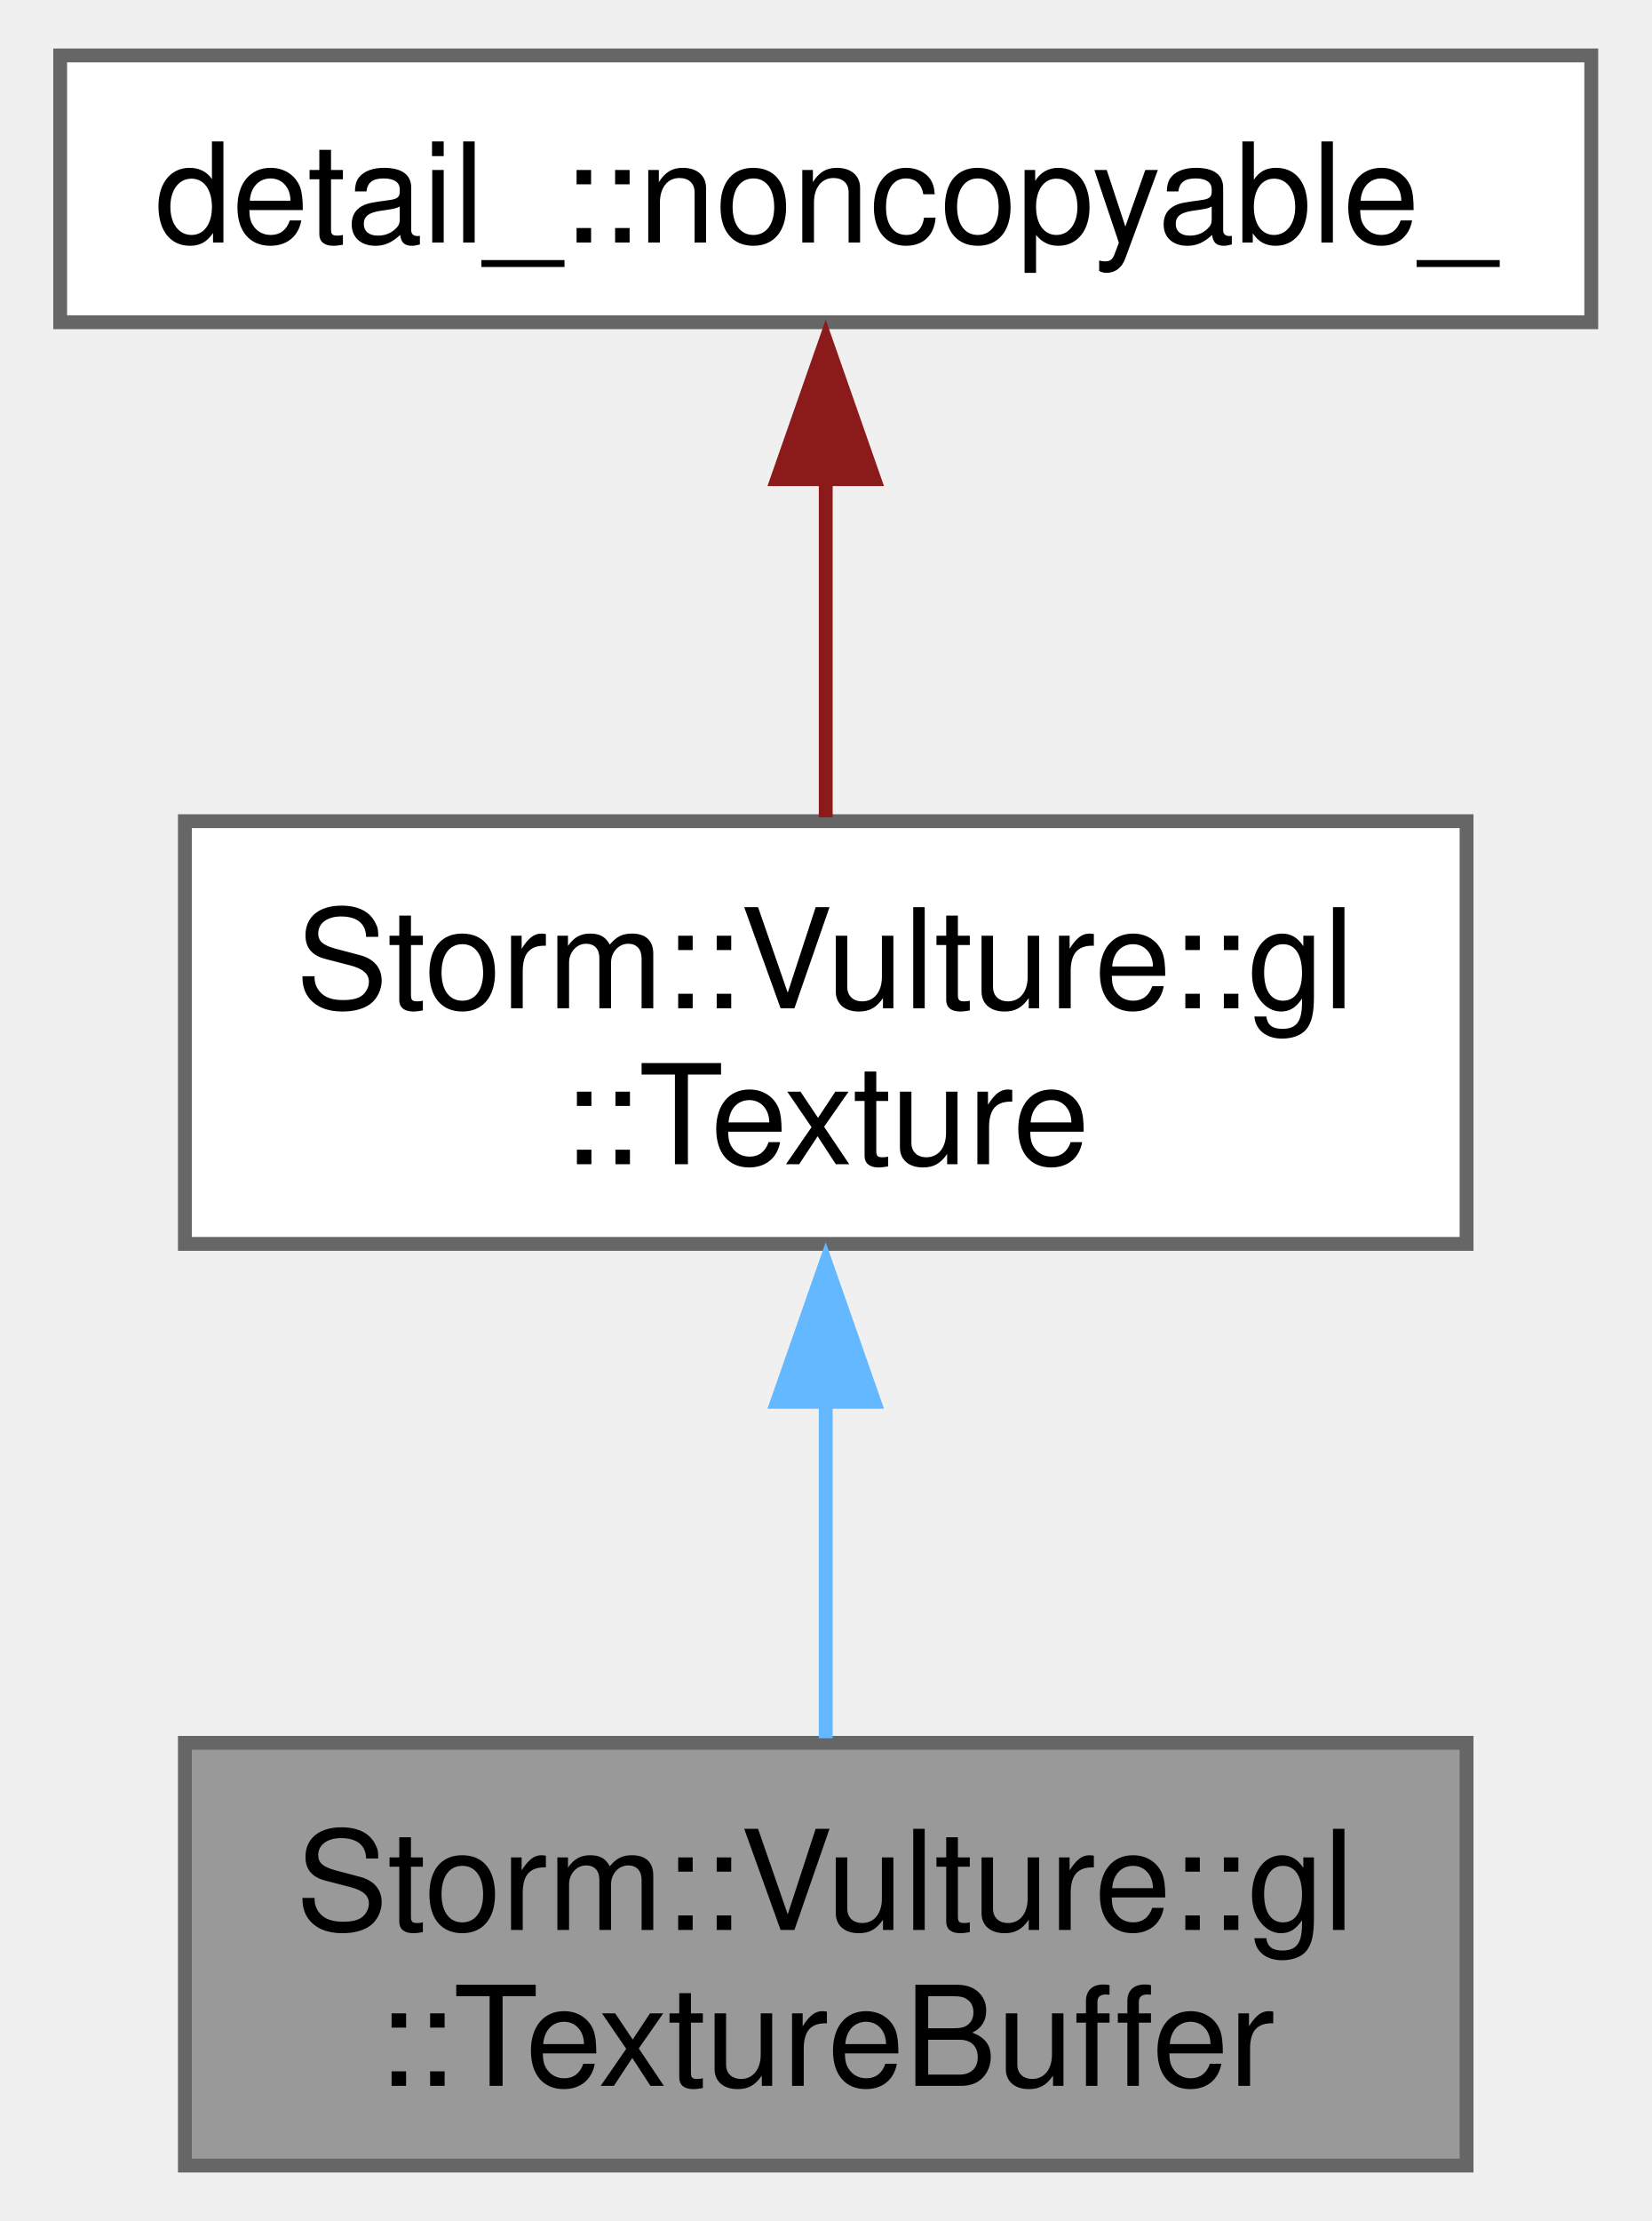
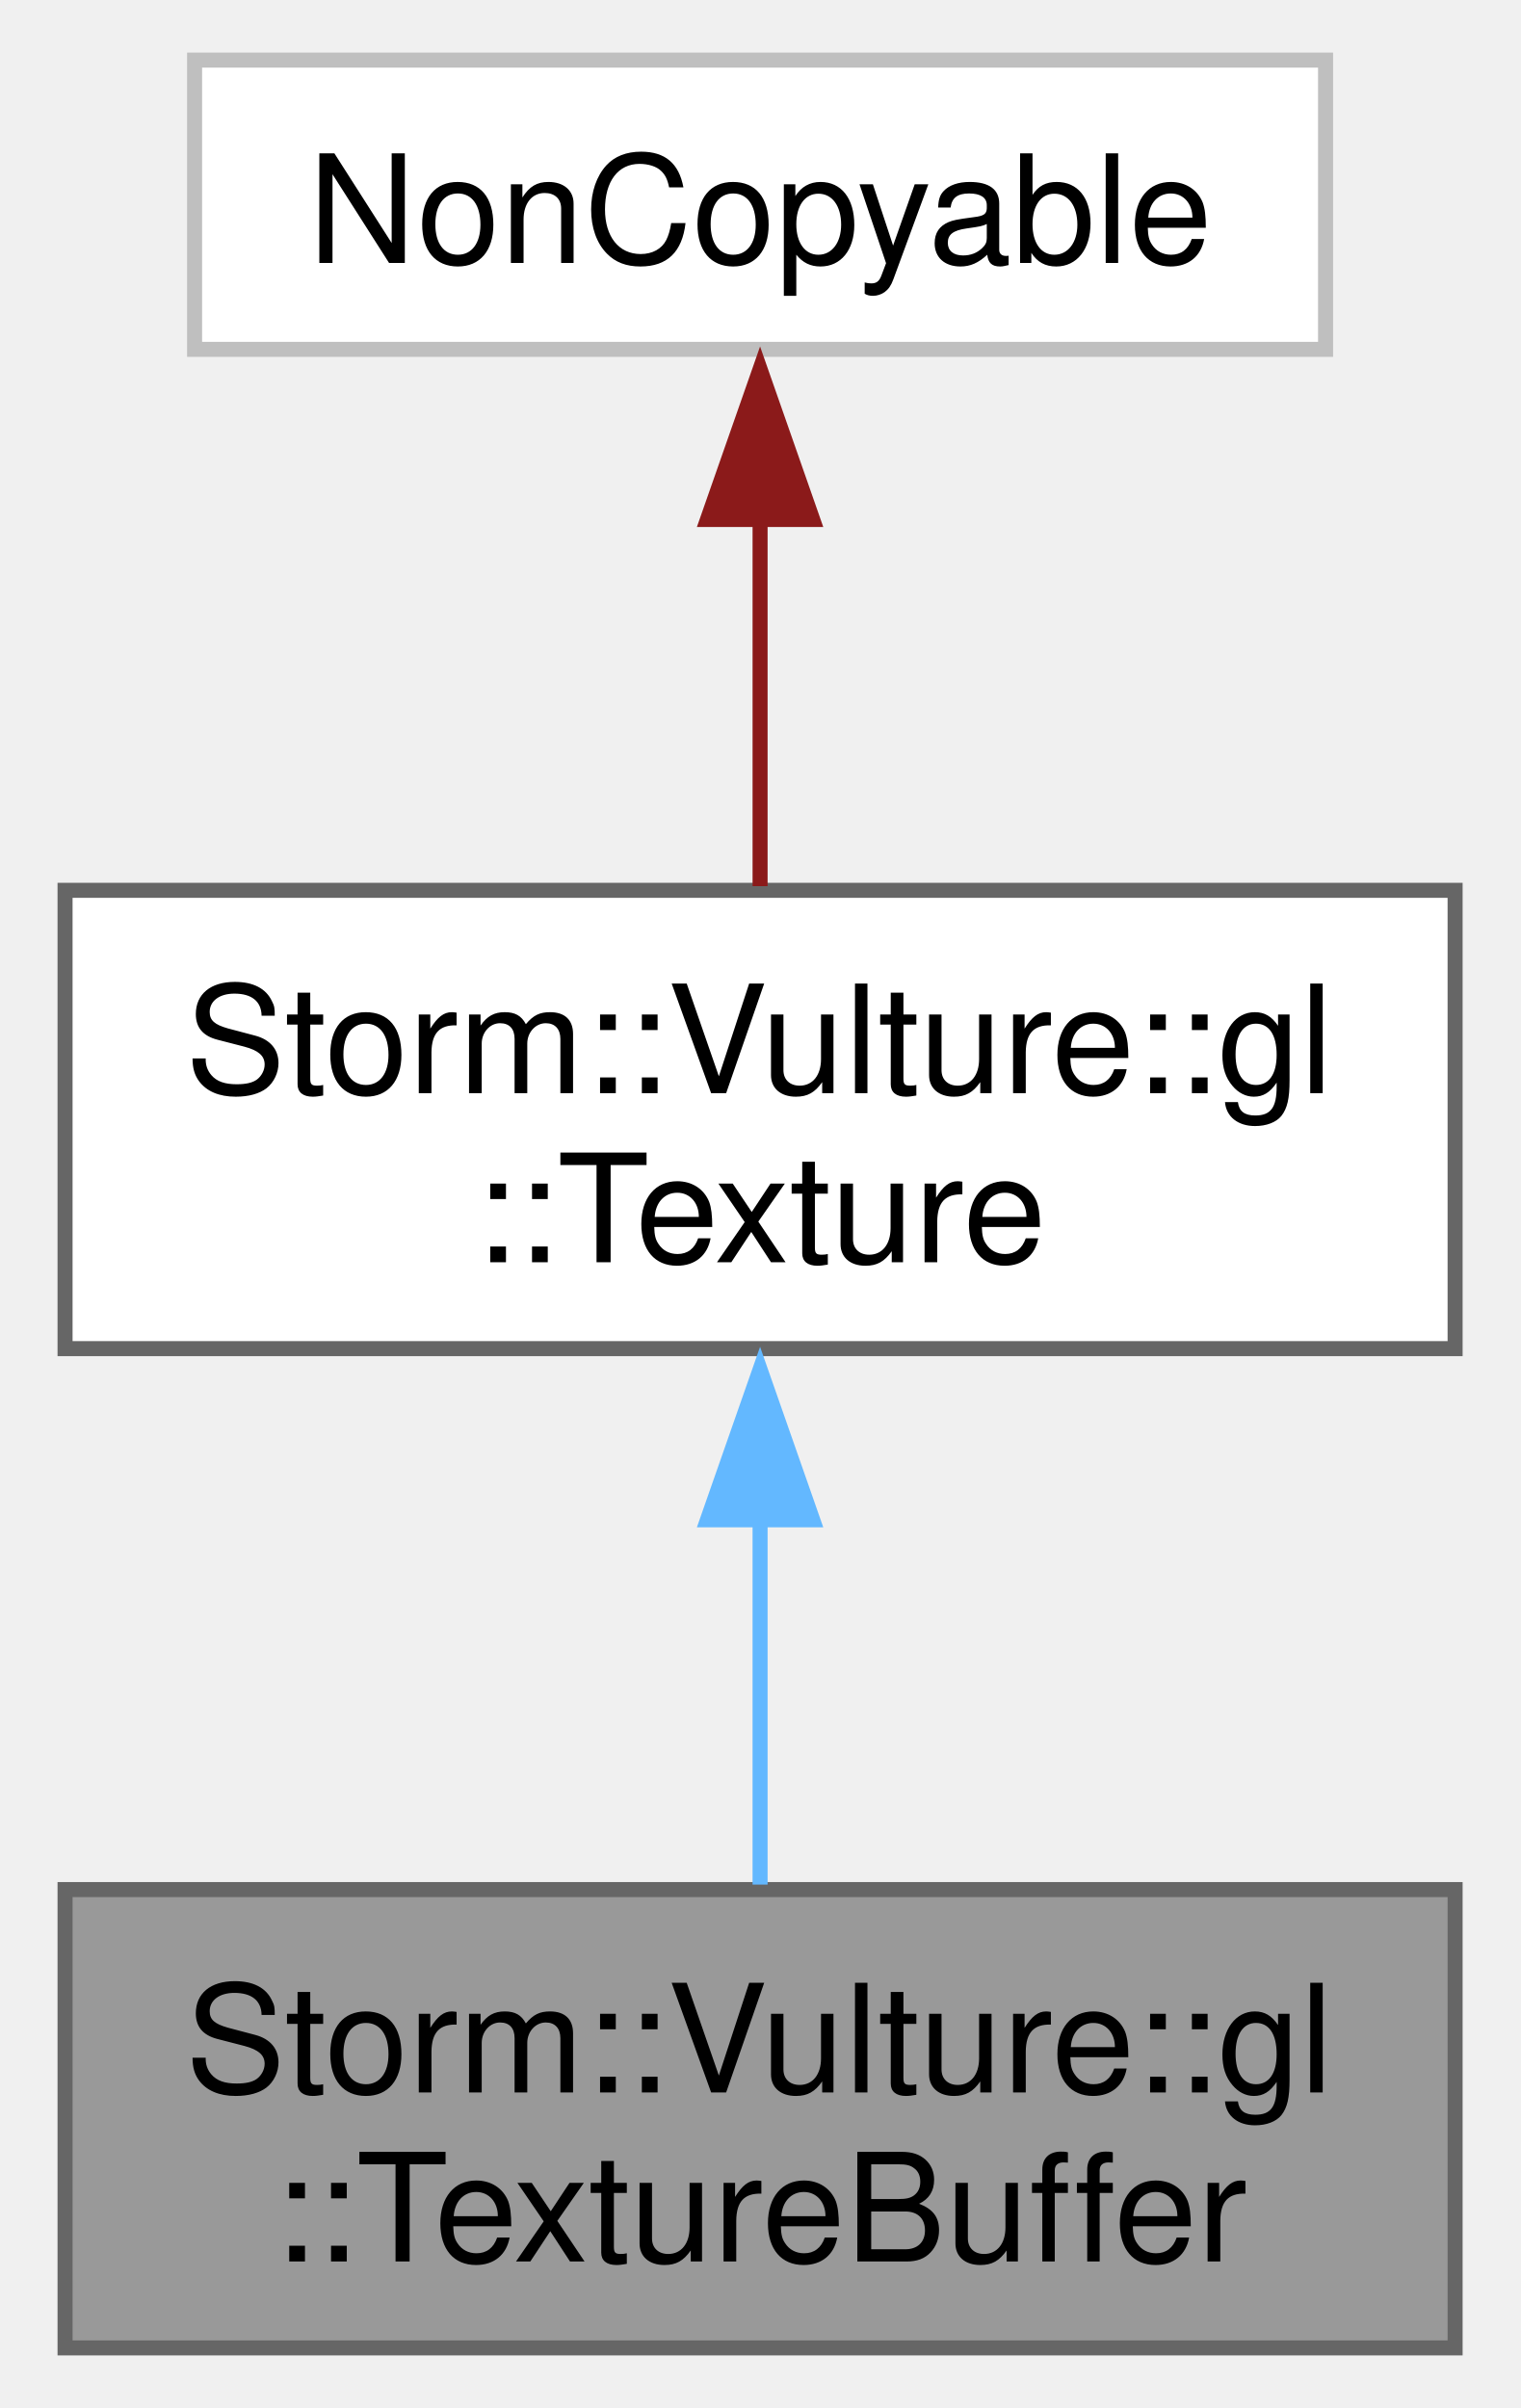
- <svg xmlns="http://www.w3.org/2000/svg" xmlns:xlink="http://www.w3.org/1999/xlink" width="119pt" height="160pt" viewBox="0.00 0.00 118.50 160.25">
+ <svg xmlns="http://www.w3.org/2000/svg" xmlns:xlink="http://www.w3.org/1999/xlink" width="101pt" height="160pt" viewBox="0.00 0.00 100.50 160.25">
  <g id="graph0" class="graph" transform="scale(1 1) rotate(0) translate(4 156.25)">
    <g id="Node000001" class="node">
      <g id="a_Node000001">
        <a xlink:title="OpenGL texture buffer.">
-           <polygon fill="#999999" stroke="#666666" points="101.5,-30.5 9,-30.5 9,0 101.5,0 101.5,-30.5" />
-           <text text-anchor="start" x="17" y="-17" font-family="Helvetica,sans-Serif" font-size="10.00">Storm::Vulture::gl</text>
-           <text text-anchor="middle" x="55.25" y="-5.75" font-family="Helvetica,sans-Serif" font-size="10.00">::TextureBuffer</text>
+           <polygon fill="#999999" stroke="#666666" points="92.5,-30.5 0,-30.5 0,0 92.5,0 92.5,-30.5" />
+           <text text-anchor="start" x="8" y="-17" font-family="Helvetica,sans-Serif" font-size="10.00">Storm::Vulture::gl</text>
+           <text text-anchor="middle" x="46.25" y="-5.75" font-family="Helvetica,sans-Serif" font-size="10.00">::TextureBuffer</text>
        </a>
      </g>
    </g>
    <g id="Node000002" class="node">
      <g id="a_Node000002">
        <a xlink:href="class_storm_1_1_vulture_1_1gl_1_1_texture.html" target="_top" xlink:title="OpenGL texture.">
-           <polygon fill="white" stroke="#666666" points="101.5,-97 9,-97 9,-66.5 101.5,-66.5 101.5,-97" />
-           <text text-anchor="start" x="17" y="-83.5" font-family="Helvetica,sans-Serif" font-size="10.00">Storm::Vulture::gl</text>
-           <text text-anchor="middle" x="55.25" y="-72.25" font-family="Helvetica,sans-Serif" font-size="10.00">::Texture</text>
+           <polygon fill="white" stroke="#666666" points="92.5,-97 0,-97 0,-66.5 92.5,-66.5 92.5,-97" />
+           <text text-anchor="start" x="8" y="-83.5" font-family="Helvetica,sans-Serif" font-size="10.00">Storm::Vulture::gl</text>
+           <text text-anchor="middle" x="46.25" y="-72.25" font-family="Helvetica,sans-Serif" font-size="10.00">::Texture</text>
        </a>
      </g>
    </g>
    <g id="edge1_Node000001_Node000002" class="edge">
      <g id="a_edge1_Node000001_Node000002">
        <a xlink:title=" ">
-           <path fill="none" stroke="#63b8ff" d="M55.25,-55.38C55.25,-47.05 55.25,-38.08 55.25,-30.83" />
-           <polygon fill="#63b8ff" stroke="#63b8ff" points="51.75,-55.11 55.25,-65.11 58.75,-55.11 51.75,-55.11" />
+           <path fill="none" stroke="#63b8ff" d="M46.25,-55.38C46.25,-47.05 46.25,-38.08 46.25,-30.83" />
+           <polygon fill="#63b8ff" stroke="#63b8ff" points="42.75,-55.11 46.25,-65.11 49.75,-55.11 42.75,-55.11" />
        </a>
      </g>
    </g>
    <g id="Node000003" class="node">
      <g id="a_Node000003">
-         <a xlink:href="class_storm_1_1_non_copyable.html" target="_top" xlink:title="Non copyable object interface.">
-           <polygon fill="white" stroke="#666666" points="110.5,-152.25 0,-152.25 0,-133 110.5,-133 110.5,-152.25" />
-           <text text-anchor="middle" x="55.25" y="-138.75" font-family="Helvetica,sans-Serif" font-size="10.00">detail_::noncopyable_</text>
+         <a xlink:title=" ">
+           <polygon fill="white" stroke="#bfbfbf" points="83.88,-152.25 8.62,-152.25 8.62,-133 83.88,-133 83.88,-152.25" />
+           <text text-anchor="middle" x="46.25" y="-138.75" font-family="Helvetica,sans-Serif" font-size="10.00">NonCopyable</text>
        </a>
      </g>
    </g>
    <g id="edge2_Node000002_Node000003" class="edge">
      <g id="a_edge2_Node000002_Node000003">
        <a xlink:title=" ">
-           <path fill="none" stroke="#8b1a1a" d="M55.25,-121.7C55.25,-113.7 55.25,-104.65 55.25,-97.28" />
-           <polygon fill="#8b1a1a" stroke="#8b1a1a" points="51.75,-121.68 55.25,-131.68 58.75,-121.68 51.75,-121.68" />
+           <path fill="none" stroke="#8b1a1a" d="M46.25,-121.7C46.25,-113.7 46.25,-104.65 46.25,-97.28" />
+           <polygon fill="#8b1a1a" stroke="#8b1a1a" points="42.75,-121.68 46.25,-131.68 49.75,-121.68 42.75,-121.68" />
        </a>
      </g>
    </g>
  </g>
</svg>
